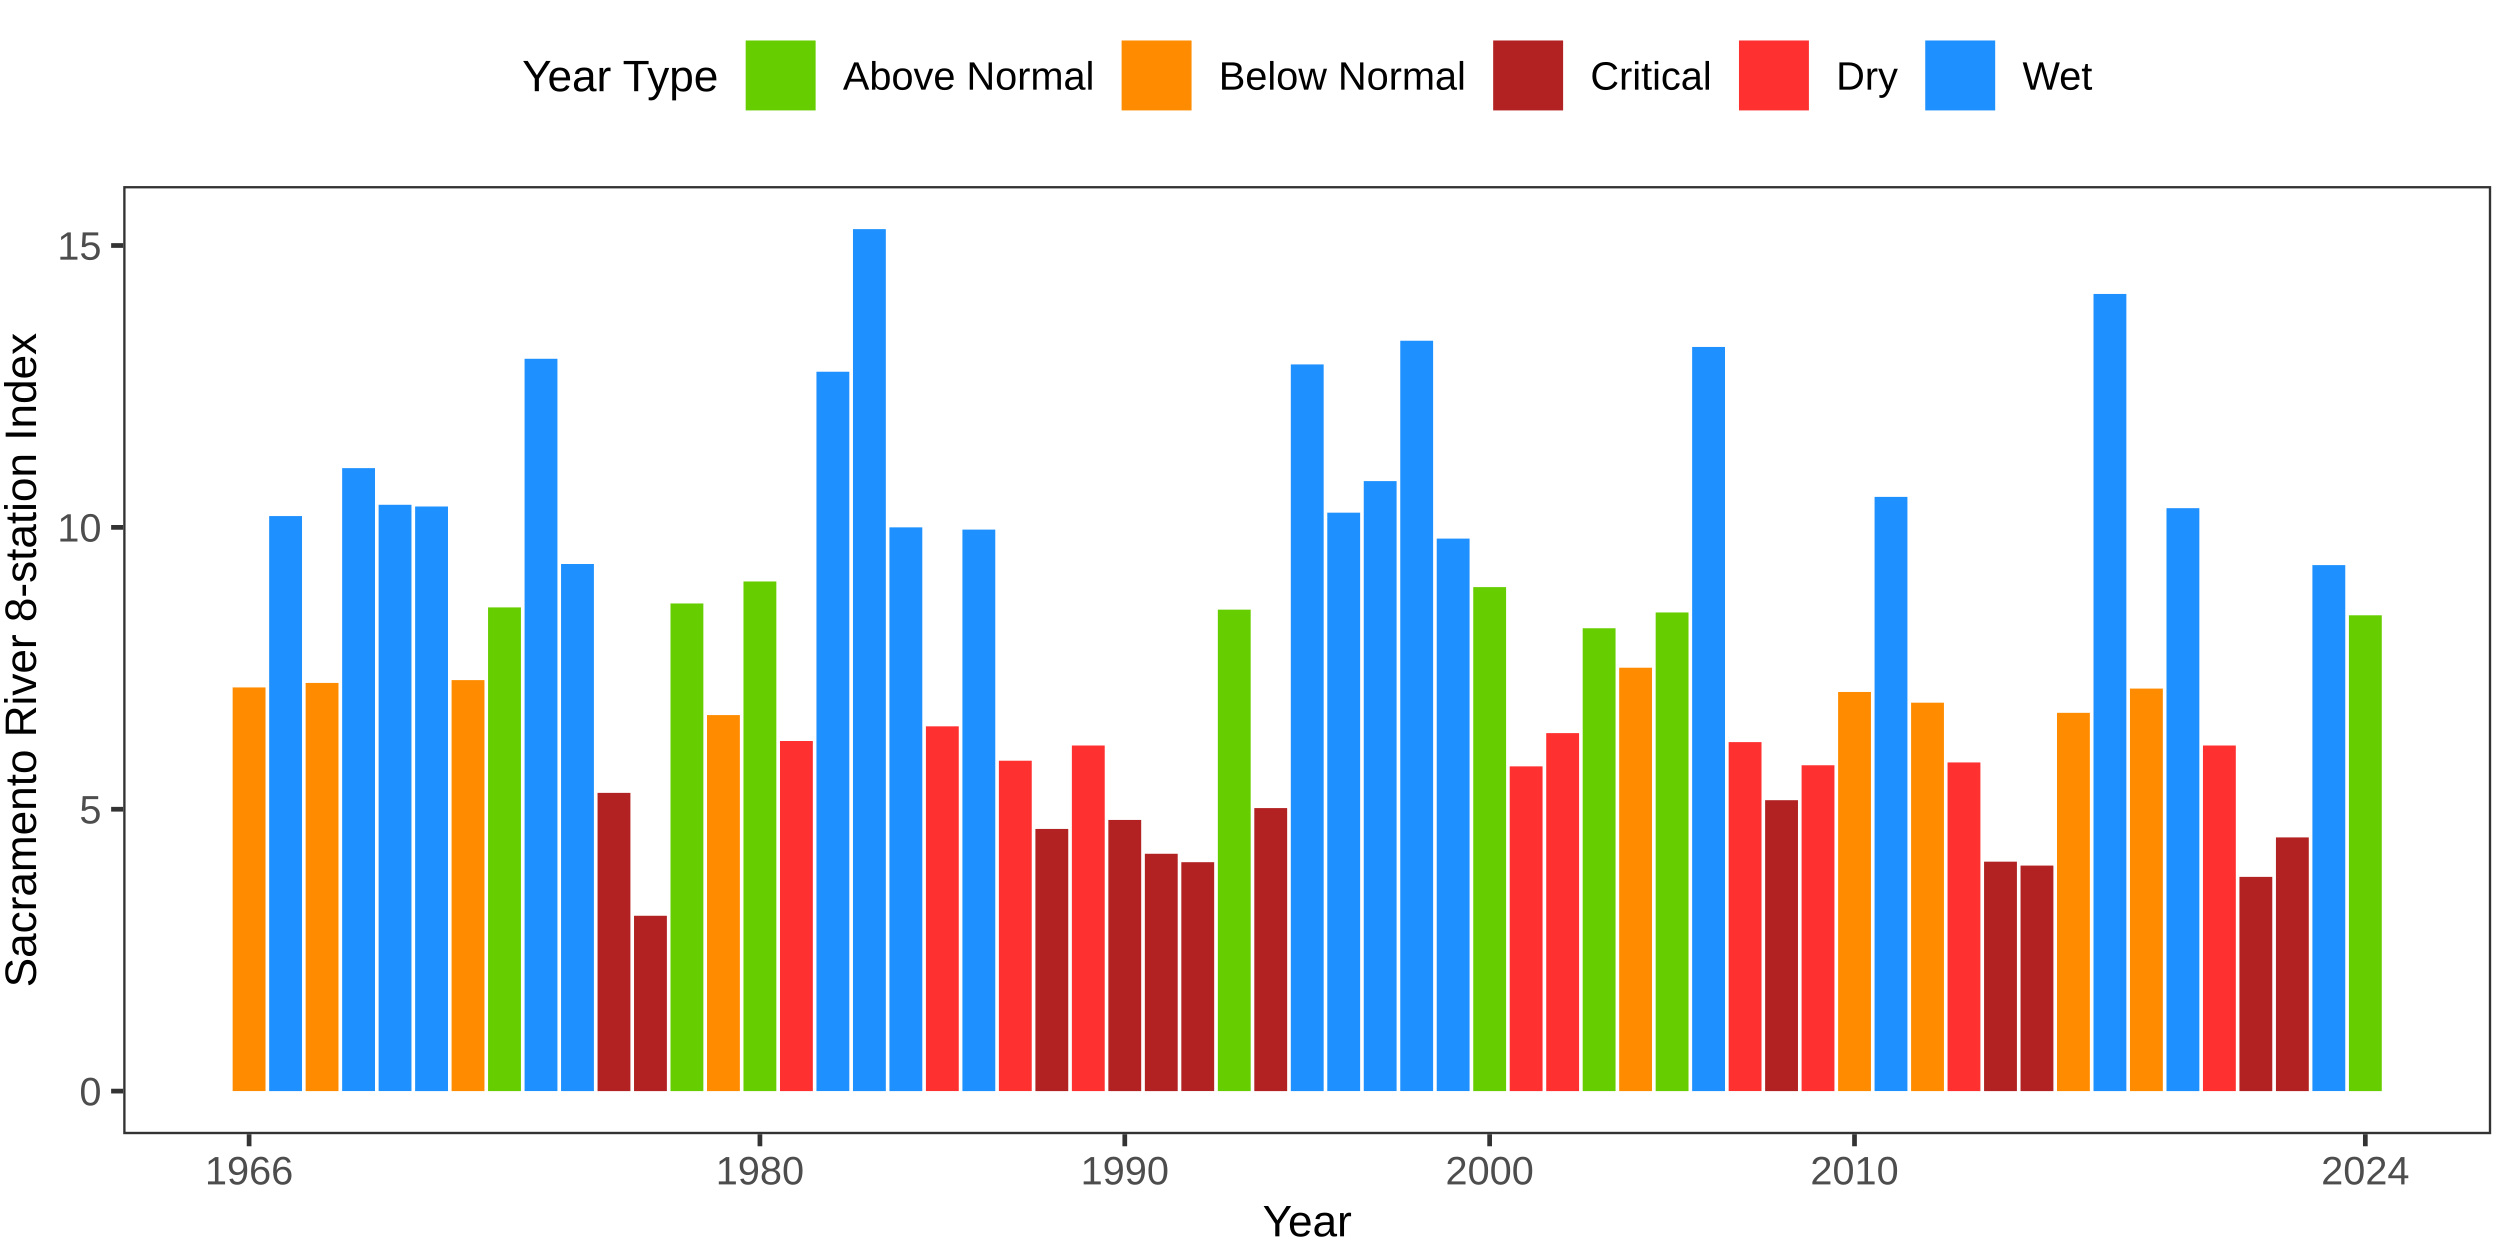
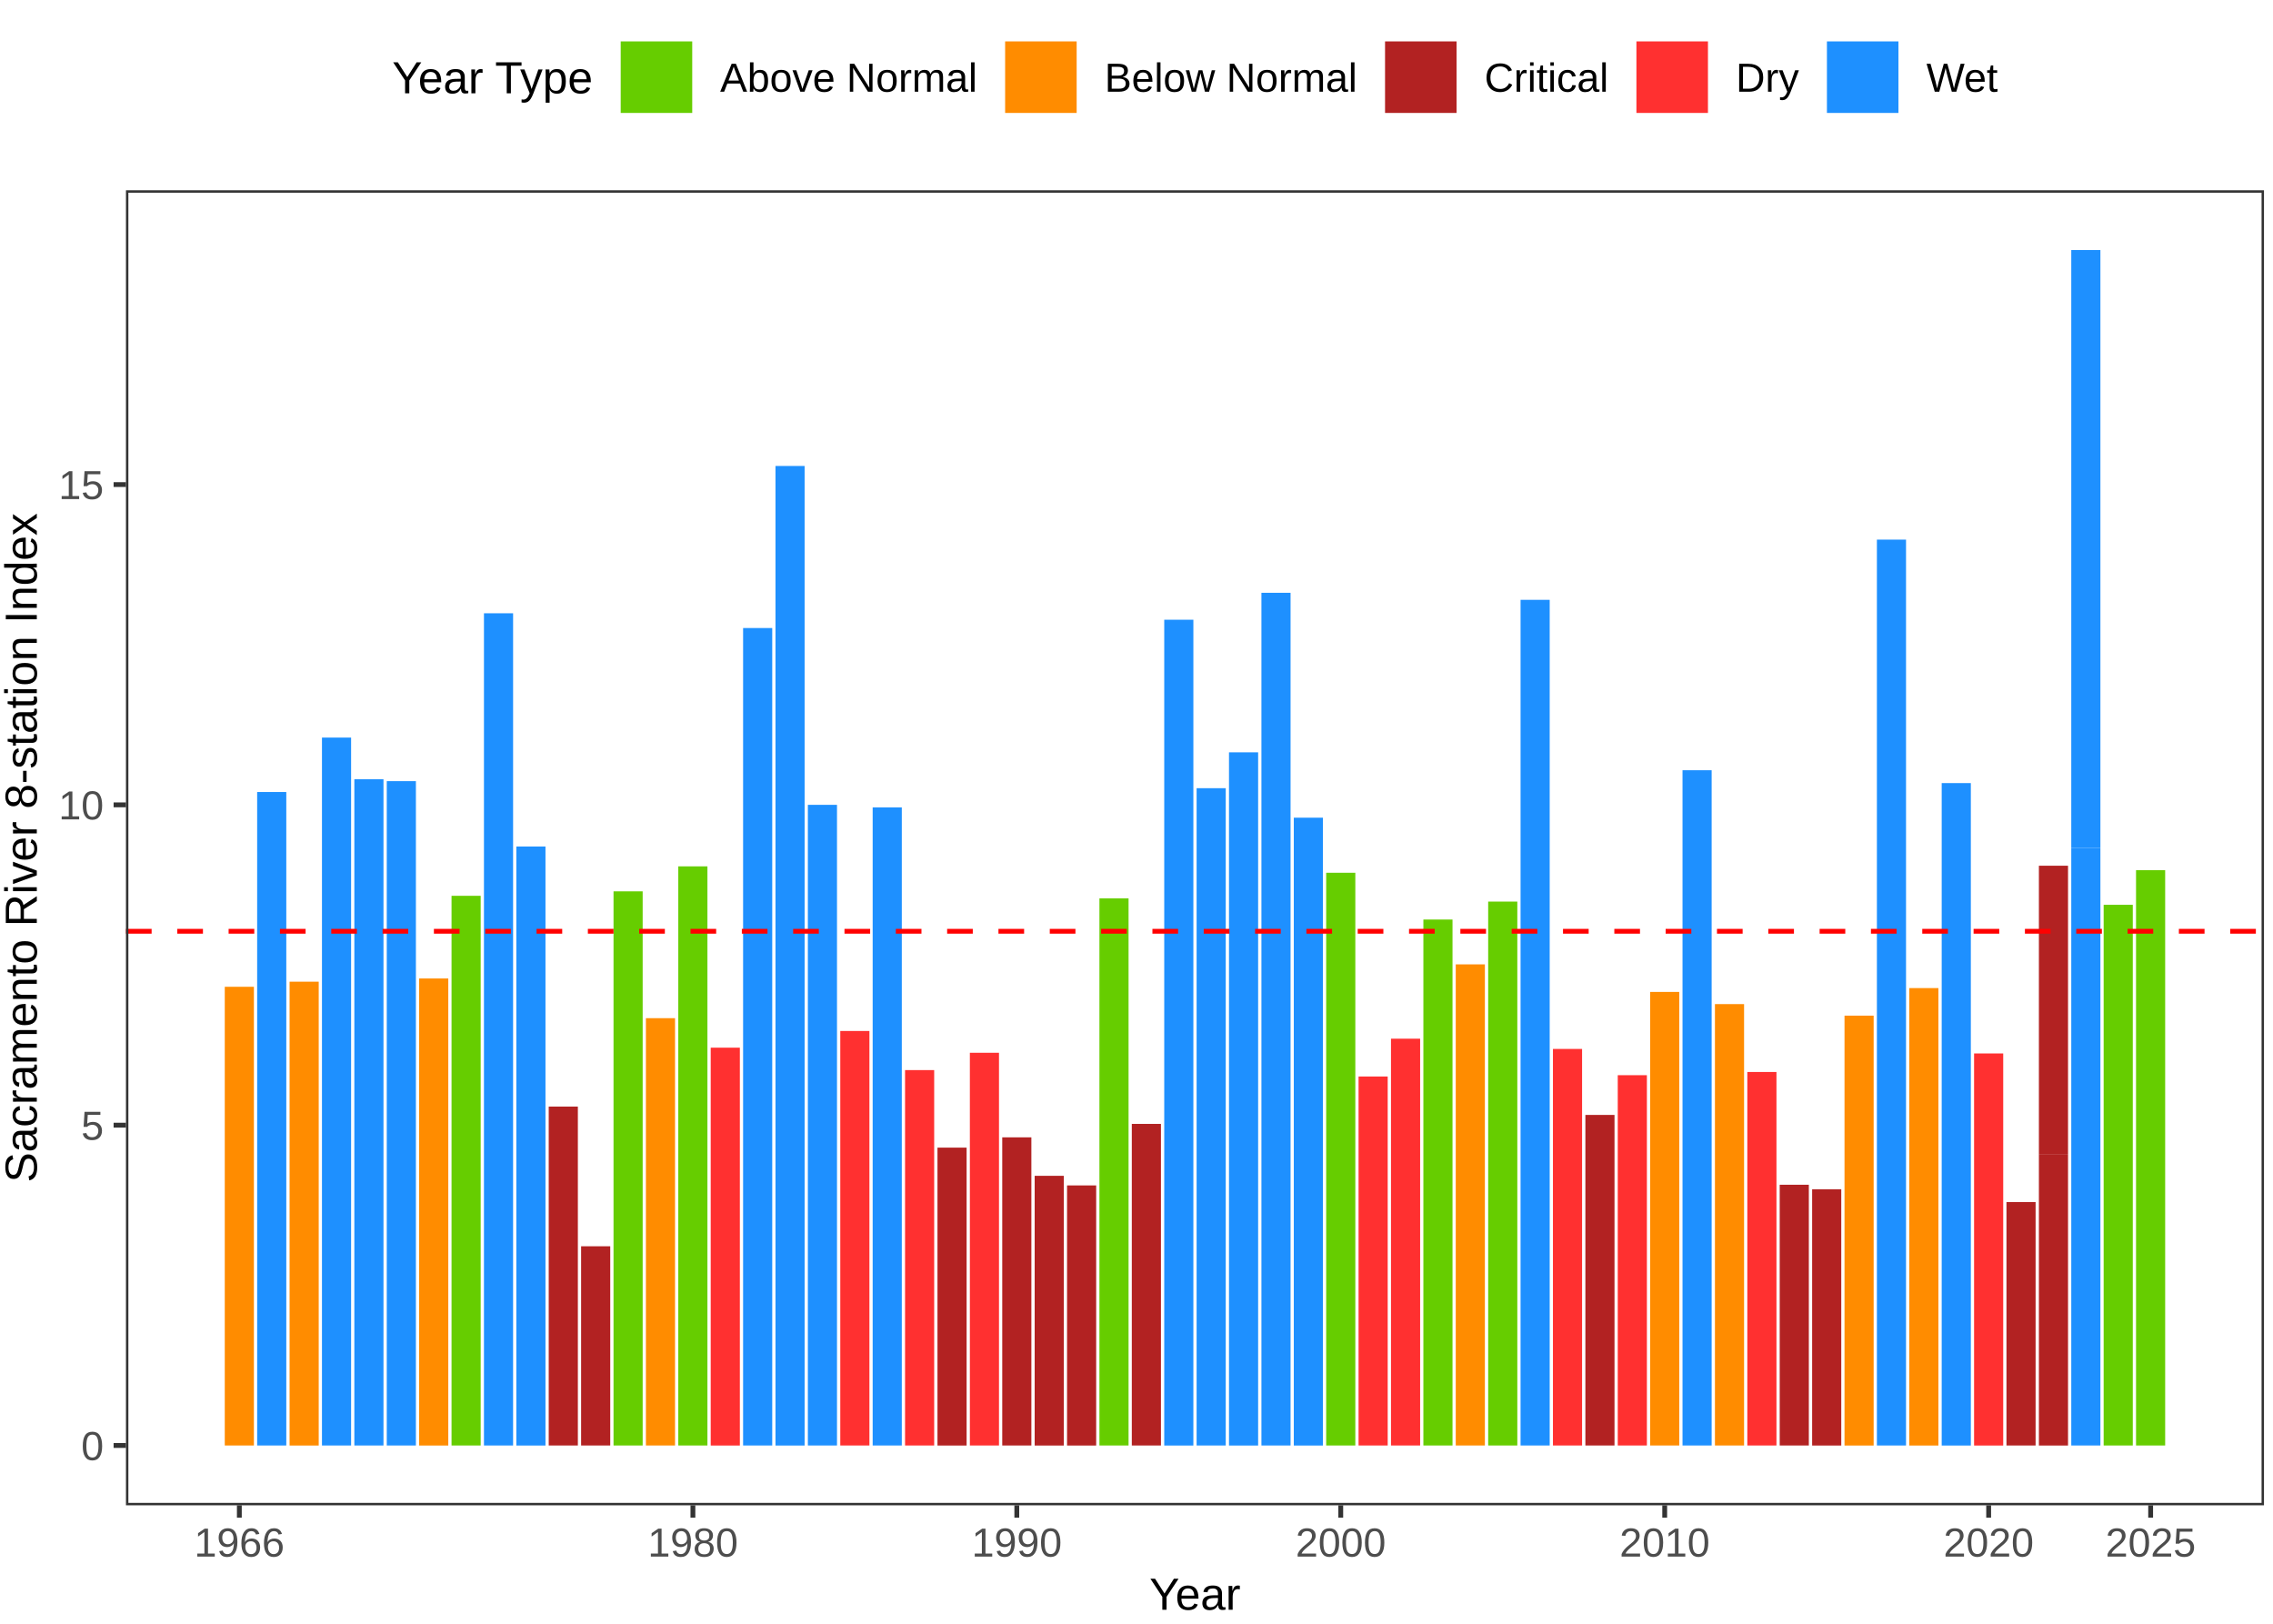
- <svg xmlns="http://www.w3.org/2000/svg" class="svglite" width="566.93pt" height="283.46pt" viewBox="0 0 566.93 283.46">
-   <defs>
-     <style type="text/css">
+ <svg xmlns="http://www.w3.org/2000/svg" width="504.00pt" height="360.00pt" viewBox="0 0 504.00 360.00">
+   <g class="svglite">
+     <defs>
+       <style type="text/css">
    .svglite line, .svglite polyline, .svglite polygon, .svglite path, .svglite rect, .svglite circle {
      fill: none;
      stroke: #000000;
      stroke-linecap: round;
      stroke-linejoin: round;
      stroke-miterlimit: 10.00;
    }
    .svglite text {
      white-space: pre;
    }
+     .svglite g.glyphgroup path {
+       fill: inherit;
+       stroke: none;
+     }
  </style>
-   </defs>
-   <rect width="100%" height="100%" style="stroke: none; fill: #FFFFFF;" />
-   <defs>
-     <clipPath id="cpMC4wMHw1NjYuOTN8MC4wMHwyODMuNDY=">
-       <rect x="0.00" y="0.00" width="566.93" height="283.46" />
-     </clipPath>
-   </defs>
-   <g clip-path="url(#cpMC4wMHw1NjYuOTN8MC4wMHwyODMuNDY=)">
-     <rect x="0.00" y="0.00" width="566.93" height="283.46" style="stroke-width: 1.07; stroke: #FFFFFF; fill: #FFFFFF;" />
-   </g>
-   <defs>
-     <clipPath id="cpMjcuOTR8NTY0Ljk0fDQyLjE5fDI1Ny4yMA==">
-       <rect x="27.94" y="42.19" width="536.99" height="215.01" />
-     </clipPath>
-   </defs>
-   <g clip-path="url(#cpMjcuOTR8NTY0Ljk0fDQyLjE5fDI1Ny4yMA==)">
-     <rect x="27.94" y="42.19" width="536.99" height="215.01" style="stroke-width: 1.07; stroke: none; fill: #FFFFFF;" />
-     <rect x="52.76" y="155.89" width="7.45" height="91.53" style="stroke-width: 1.07; stroke: none; stroke-linecap: butt; stroke-linejoin: miter; fill: #FF8C00;" />
-     <rect x="61.04" y="117.03" width="7.45" height="130.40" style="stroke-width: 1.07; stroke: none; stroke-linecap: butt; stroke-linejoin: miter; fill: #1E90FF;" />
-     <rect x="69.31" y="154.87" width="7.45" height="92.56" style="stroke-width: 1.07; stroke: none; stroke-linecap: butt; stroke-linejoin: miter; fill: #FF8C00;" />
-     <rect x="77.59" y="106.16" width="7.45" height="141.26" style="stroke-width: 1.07; stroke: none; stroke-linecap: butt; stroke-linejoin: miter; fill: #1E90FF;" />
-     <rect x="85.86" y="114.47" width="7.45" height="132.95" style="stroke-width: 1.07; stroke: none; stroke-linecap: butt; stroke-linejoin: miter; fill: #1E90FF;" />
-     <rect x="94.14" y="114.86" width="7.45" height="132.57" style="stroke-width: 1.07; stroke: none; stroke-linecap: butt; stroke-linejoin: miter; fill: #1E90FF;" />
-     <rect x="102.41" y="154.23" width="7.45" height="93.20" style="stroke-width: 1.07; stroke: none; stroke-linecap: butt; stroke-linejoin: miter; fill: #FF8C00;" />
-     <rect x="110.68" y="137.74" width="7.45" height="109.69" style="stroke-width: 1.07; stroke: none; stroke-linecap: butt; stroke-linejoin: miter; fill: #66CD00;" />
-     <rect x="118.96" y="81.36" width="7.45" height="166.06" style="stroke-width: 1.07; stroke: none; stroke-linecap: butt; stroke-linejoin: miter; fill: #1E90FF;" />
-     <rect x="127.23" y="127.90" width="7.45" height="119.53" style="stroke-width: 1.07; stroke: none; stroke-linecap: butt; stroke-linejoin: miter; fill: #1E90FF;" />
-     <rect x="135.51" y="179.80" width="7.45" height="67.63" style="stroke-width: 1.07; stroke: none; stroke-linecap: butt; stroke-linejoin: miter; fill: #B22222;" />
-     <rect x="143.78" y="207.67" width="7.45" height="39.76" style="stroke-width: 1.07; stroke: none; stroke-linecap: butt; stroke-linejoin: miter; fill: #B22222;" />
-     <rect x="152.05" y="136.85" width="7.45" height="110.58" style="stroke-width: 1.07; stroke: none; stroke-linecap: butt; stroke-linejoin: miter; fill: #66CD00;" />
-     <rect x="160.33" y="162.16" width="7.45" height="85.27" style="stroke-width: 1.07; stroke: none; stroke-linecap: butt; stroke-linejoin: miter; fill: #FF8C00;" />
-     <rect x="168.60" y="131.86" width="7.45" height="115.57" style="stroke-width: 1.07; stroke: none; stroke-linecap: butt; stroke-linejoin: miter; fill: #66CD00;" />
-     <rect x="176.88" y="168.04" width="7.45" height="79.39" style="stroke-width: 1.07; stroke: none; stroke-linecap: butt; stroke-linejoin: miter; fill: #FF3030;" />
-     <rect x="185.15" y="84.30" width="7.45" height="163.12" style="stroke-width: 1.07; stroke: none; stroke-linecap: butt; stroke-linejoin: miter; fill: #1E90FF;" />
-     <rect x="193.43" y="51.96" width="7.45" height="195.47" style="stroke-width: 1.07; stroke: none; stroke-linecap: butt; stroke-linejoin: miter; fill: #1E90FF;" />
-     <rect x="201.70" y="119.59" width="7.45" height="127.84" style="stroke-width: 1.07; stroke: none; stroke-linecap: butt; stroke-linejoin: miter; fill: #1E90FF;" />
-     <rect x="209.97" y="164.71" width="7.45" height="82.71" style="stroke-width: 1.07; stroke: none; stroke-linecap: butt; stroke-linejoin: miter; fill: #FF3030;" />
-     <rect x="218.25" y="120.10" width="7.45" height="127.33" style="stroke-width: 1.07; stroke: none; stroke-linecap: butt; stroke-linejoin: miter; fill: #1E90FF;" />
-     <rect x="226.52" y="172.51" width="7.45" height="74.91" style="stroke-width: 1.07; stroke: none; stroke-linecap: butt; stroke-linejoin: miter; fill: #FF3030;" />
-     <rect x="234.80" y="187.98" width="7.45" height="59.45" style="stroke-width: 1.07; stroke: none; stroke-linecap: butt; stroke-linejoin: miter; fill: #B22222;" />
-     <rect x="243.07" y="169.06" width="7.45" height="78.37" style="stroke-width: 1.07; stroke: none; stroke-linecap: butt; stroke-linejoin: miter; fill: #FF3030;" />
-     <rect x="251.34" y="185.94" width="7.45" height="61.49" style="stroke-width: 1.07; stroke: none; stroke-linecap: butt; stroke-linejoin: miter; fill: #B22222;" />
-     <rect x="259.62" y="193.61" width="7.45" height="53.82" style="stroke-width: 1.07; stroke: none; stroke-linecap: butt; stroke-linejoin: miter; fill: #B22222;" />
-     <rect x="267.89" y="195.52" width="7.45" height="51.90" style="stroke-width: 1.07; stroke: none; stroke-linecap: butt; stroke-linejoin: miter; fill: #B22222;" />
-     <rect x="276.17" y="138.25" width="7.45" height="109.18" style="stroke-width: 1.07; stroke: none; stroke-linecap: butt; stroke-linejoin: miter; fill: #66CD00;" />
-     <rect x="284.44" y="183.25" width="7.45" height="64.18" style="stroke-width: 1.07; stroke: none; stroke-linecap: butt; stroke-linejoin: miter; fill: #B22222;" />
-     <rect x="292.72" y="82.64" width="7.45" height="164.79" style="stroke-width: 1.07; stroke: none; stroke-linecap: butt; stroke-linejoin: miter; fill: #1E90FF;" />
-     <rect x="300.99" y="116.26" width="7.45" height="131.16" style="stroke-width: 1.07; stroke: none; stroke-linecap: butt; stroke-linejoin: miter; fill: #1E90FF;" />
-     <rect x="309.26" y="109.10" width="7.45" height="138.32" style="stroke-width: 1.07; stroke: none; stroke-linecap: butt; stroke-linejoin: miter; fill: #1E90FF;" />
-     <rect x="317.54" y="77.27" width="7.45" height="170.15" style="stroke-width: 1.07; stroke: none; stroke-linecap: butt; stroke-linejoin: miter; fill: #1E90FF;" />
-     <rect x="325.81" y="122.14" width="7.45" height="125.28" style="stroke-width: 1.07; stroke: none; stroke-linecap: butt; stroke-linejoin: miter; fill: #1E90FF;" />
-     <rect x="334.09" y="133.14" width="7.45" height="114.29" style="stroke-width: 1.07; stroke: none; stroke-linecap: butt; stroke-linejoin: miter; fill: #66CD00;" />
-     <rect x="342.36" y="173.79" width="7.45" height="73.64" style="stroke-width: 1.07; stroke: none; stroke-linecap: butt; stroke-linejoin: miter; fill: #FF3030;" />
-     <rect x="350.64" y="166.25" width="7.45" height="81.18" style="stroke-width: 1.07; stroke: none; stroke-linecap: butt; stroke-linejoin: miter; fill: #FF3030;" />
-     <rect x="358.91" y="142.47" width="7.45" height="104.96" style="stroke-width: 1.07; stroke: none; stroke-linecap: butt; stroke-linejoin: miter; fill: #66CD00;" />
-     <rect x="367.18" y="151.42" width="7.45" height="96.01" style="stroke-width: 1.07; stroke: none; stroke-linecap: butt; stroke-linejoin: miter; fill: #FF8C00;" />
-     <rect x="375.46" y="138.89" width="7.45" height="108.54" style="stroke-width: 1.07; stroke: none; stroke-linecap: butt; stroke-linejoin: miter; fill: #66CD00;" />
-     <rect x="383.73" y="78.68" width="7.45" height="168.75" style="stroke-width: 1.07; stroke: none; stroke-linecap: butt; stroke-linejoin: miter; fill: #1E90FF;" />
-     <rect x="392.01" y="168.29" width="7.45" height="79.13" style="stroke-width: 1.07; stroke: none; stroke-linecap: butt; stroke-linejoin: miter; fill: #FF3030;" />
-     <rect x="400.28" y="181.46" width="7.45" height="65.97" style="stroke-width: 1.07; stroke: none; stroke-linecap: butt; stroke-linejoin: miter; fill: #B22222;" />
-     <rect x="408.55" y="173.54" width="7.45" height="73.89" style="stroke-width: 1.07; stroke: none; stroke-linecap: butt; stroke-linejoin: miter; fill: #FF3030;" />
-     <rect x="416.83" y="156.92" width="7.45" height="90.51" style="stroke-width: 1.07; stroke: none; stroke-linecap: butt; stroke-linejoin: miter; fill: #FF8C00;" />
-     <rect x="425.10" y="112.68" width="7.45" height="134.74" style="stroke-width: 1.07; stroke: none; stroke-linecap: butt; stroke-linejoin: miter; fill: #1E90FF;" />
-     <rect x="433.38" y="159.35" width="7.45" height="88.08" style="stroke-width: 1.07; stroke: none; stroke-linecap: butt; stroke-linejoin: miter; fill: #FF8C00;" />
-     <rect x="441.65" y="172.90" width="7.45" height="74.53" style="stroke-width: 1.07; stroke: none; stroke-linecap: butt; stroke-linejoin: miter; fill: #FF3030;" />
-     <rect x="449.93" y="195.40" width="7.45" height="52.03" style="stroke-width: 1.07; stroke: none; stroke-linecap: butt; stroke-linejoin: miter; fill: #B22222;" />
-     <rect x="458.20" y="196.29" width="7.45" height="51.14" style="stroke-width: 1.07; stroke: none; stroke-linecap: butt; stroke-linejoin: miter; fill: #B22222;" />
-     <rect x="466.47" y="161.65" width="7.45" height="85.78" style="stroke-width: 1.07; stroke: none; stroke-linecap: butt; stroke-linejoin: miter; fill: #FF8C00;" />
-     <rect x="474.75" y="66.66" width="7.45" height="180.77" style="stroke-width: 1.07; stroke: none; stroke-linecap: butt; stroke-linejoin: miter; fill: #1E90FF;" />
-     <rect x="483.02" y="156.15" width="7.45" height="91.28" style="stroke-width: 1.07; stroke: none; stroke-linecap: butt; stroke-linejoin: miter; fill: #FF8C00;" />
-     <rect x="491.30" y="115.24" width="7.45" height="132.19" style="stroke-width: 1.07; stroke: none; stroke-linecap: butt; stroke-linejoin: miter; fill: #1E90FF;" />
-     <rect x="499.57" y="169.06" width="7.45" height="78.37" style="stroke-width: 1.07; stroke: none; stroke-linecap: butt; stroke-linejoin: miter; fill: #FF3030;" />
-     <rect x="507.84" y="198.85" width="7.45" height="48.58" style="stroke-width: 1.07; stroke: none; stroke-linecap: butt; stroke-linejoin: miter; fill: #B22222;" />
-     <rect x="516.12" y="189.90" width="7.45" height="57.53" style="stroke-width: 1.07; stroke: none; stroke-linecap: butt; stroke-linejoin: miter; fill: #B22222;" />
-     <rect x="524.39" y="128.15" width="7.45" height="119.27" style="stroke-width: 1.07; stroke: none; stroke-linecap: butt; stroke-linejoin: miter; fill: #1E90FF;" />
-     <rect x="532.67" y="139.53" width="7.45" height="107.90" style="stroke-width: 1.07; stroke: none; stroke-linecap: butt; stroke-linejoin: miter; fill: #66CD00;" />
-     <rect x="27.94" y="42.19" width="536.99" height="215.01" style="stroke-width: 1.07; stroke: #333333;" />
-   </g>
-   <g clip-path="url(#cpMC4wMHw1NjYuOTN8MC4wMHwyODMuNDY=)">
-     <text x="23.01" y="250.65" text-anchor="end" style="font-size: 9.00px;fill: #4D4D4D; font-family: &quot;Arial&quot;;" textLength="5.00px" lengthAdjust="spacingAndGlyphs">0</text>
-     <text x="23.01" y="186.73" text-anchor="end" style="font-size: 9.00px;fill: #4D4D4D; font-family: &quot;Arial&quot;;" textLength="5.00px" lengthAdjust="spacingAndGlyphs">5</text>
-     <text x="23.01" y="122.81" text-anchor="end" style="font-size: 9.00px;fill: #4D4D4D; font-family: &quot;Arial&quot;;" textLength="10.01px" lengthAdjust="spacingAndGlyphs">10</text>
-     <text x="23.01" y="58.89" text-anchor="end" style="font-size: 9.00px;fill: #4D4D4D; font-family: &quot;Arial&quot;;" textLength="10.01px" lengthAdjust="spacingAndGlyphs">15</text>
-     <polyline points="25.20,247.43 27.94,247.43 " style="stroke-width: 1.07; stroke: #333333; stroke-linecap: butt;" />
-     <polyline points="25.20,183.51 27.94,183.51 " style="stroke-width: 1.07; stroke: #333333; stroke-linecap: butt;" />
-     <polyline points="25.20,119.59 27.94,119.59 " style="stroke-width: 1.07; stroke: #333333; stroke-linecap: butt;" />
-     <polyline points="25.20,55.67 27.94,55.67 " style="stroke-width: 1.07; stroke: #333333; stroke-linecap: butt;" />
-     <polyline points="56.49,259.94 56.49,257.20 " style="stroke-width: 1.07; stroke: #333333; stroke-linecap: butt;" />
-     <polyline points="172.33,259.94 172.33,257.20 " style="stroke-width: 1.07; stroke: #333333; stroke-linecap: butt;" />
-     <polyline points="255.07,259.94 255.07,257.20 " style="stroke-width: 1.07; stroke: #333333; stroke-linecap: butt;" />
-     <polyline points="337.81,259.94 337.81,257.20 " style="stroke-width: 1.07; stroke: #333333; stroke-linecap: butt;" />
-     <polyline points="420.55,259.94 420.55,257.20 " style="stroke-width: 1.07; stroke: #333333; stroke-linecap: butt;" />
-     <polyline points="536.39,259.94 536.39,257.20 " style="stroke-width: 1.07; stroke: #333333; stroke-linecap: butt;" />
-     <text x="56.49" y="268.58" text-anchor="middle" style="font-size: 9.00px;fill: #4D4D4D; font-family: &quot;Arial&quot;;" textLength="20.02px" lengthAdjust="spacingAndGlyphs">1966</text>
-     <text x="172.33" y="268.58" text-anchor="middle" style="font-size: 9.00px;fill: #4D4D4D; font-family: &quot;Arial&quot;;" textLength="20.02px" lengthAdjust="spacingAndGlyphs">1980</text>
-     <text x="255.07" y="268.58" text-anchor="middle" style="font-size: 9.00px;fill: #4D4D4D; font-family: &quot;Arial&quot;;" textLength="20.02px" lengthAdjust="spacingAndGlyphs">1990</text>
-     <text x="337.81" y="268.58" text-anchor="middle" style="font-size: 9.00px;fill: #4D4D4D; font-family: &quot;Arial&quot;;" textLength="20.02px" lengthAdjust="spacingAndGlyphs">2000</text>
-     <text x="420.55" y="268.58" text-anchor="middle" style="font-size: 9.00px;fill: #4D4D4D; font-family: &quot;Arial&quot;;" textLength="20.02px" lengthAdjust="spacingAndGlyphs">2010</text>
-     <text x="536.39" y="268.58" text-anchor="middle" style="font-size: 9.00px;fill: #4D4D4D; font-family: &quot;Arial&quot;;" textLength="20.02px" lengthAdjust="spacingAndGlyphs">2024</text>
-     <text x="296.44" y="280.37" text-anchor="middle" style="font-size: 10.00px; font-family: &quot;Arial&quot;;" textLength="20.22px" lengthAdjust="spacingAndGlyphs">Year</text>
-     <text transform="translate(8.16,149.69) rotate(-90)" text-anchor="middle" style="font-size: 10.00px; font-family: &quot;Arial&quot;;" textLength="148.49px" lengthAdjust="spacingAndGlyphs">Sacramento River 8-station Index</text>
-     <rect x="112.93" y="2.99" width="367.02" height="28.24" style="stroke-width: 1.07; stroke: none; fill: #FFFFFF;" />
-     <text x="118.41" y="20.69" style="font-size: 10.00px; font-family: &quot;Arial&quot;;" textLength="44.50px" lengthAdjust="spacingAndGlyphs">Year Type</text>
-     <rect x="168.39" y="8.47" width="17.28" height="17.28" style="stroke-width: 1.07; stroke: none; fill: #FFFFFF;" />
-     <rect x="169.10" y="9.18" width="15.86" height="15.86" style="stroke-width: 1.07; stroke: none; stroke-linecap: butt; stroke-linejoin: miter; fill: #66CD00;" />
-     <rect x="253.65" y="8.47" width="17.28" height="17.28" style="stroke-width: 1.07; stroke: none; fill: #FFFFFF;" />
-     <rect x="254.35" y="9.18" width="15.86" height="15.86" style="stroke-width: 1.07; stroke: none; stroke-linecap: butt; stroke-linejoin: miter; fill: #FF8C00;" />
-     <rect x="337.90" y="8.47" width="17.28" height="17.28" style="stroke-width: 1.07; stroke: none; fill: #FFFFFF;" />
-     <rect x="338.61" y="9.18" width="15.86" height="15.86" style="stroke-width: 1.07; stroke: none; stroke-linecap: butt; stroke-linejoin: miter; fill: #B22222;" />
-     <rect x="393.64" y="8.47" width="17.28" height="17.28" style="stroke-width: 1.07; stroke: none; fill: #FFFFFF;" />
-     <rect x="394.35" y="9.18" width="15.86" height="15.86" style="stroke-width: 1.07; stroke: none; stroke-linecap: butt; stroke-linejoin: miter; fill: #FF3030;" />
-     <rect x="435.88" y="8.47" width="17.28" height="17.28" style="stroke-width: 1.07; stroke: none; fill: #FFFFFF;" />
-     <rect x="436.59" y="9.18" width="15.86" height="15.86" style="stroke-width: 1.07; stroke: none; stroke-linecap: butt; stroke-linejoin: miter; fill: #1E90FF;" />
-     <text x="191.15" y="20.33" style="font-size: 9.00px; font-family: &quot;Arial&quot;;" textLength="57.02px" lengthAdjust="spacingAndGlyphs">Above Normal</text>
-     <text x="276.40" y="20.33" style="font-size: 9.00px; font-family: &quot;Arial&quot;;" textLength="56.02px" lengthAdjust="spacingAndGlyphs">Below Normal</text>
-     <text x="360.66" y="20.33" style="font-size: 9.00px; font-family: &quot;Arial&quot;;" textLength="27.50px" lengthAdjust="spacingAndGlyphs">Critical</text>
-     <text x="416.40" y="20.33" style="font-size: 9.00px; font-family: &quot;Arial&quot;;" textLength="14.00px" lengthAdjust="spacingAndGlyphs">Dry</text>
-     <text x="458.64" y="20.33" style="font-size: 9.00px; font-family: &quot;Arial&quot;;" textLength="15.83px" lengthAdjust="spacingAndGlyphs">Wet</text>
+     </defs>
+     <rect width="100%" height="100%" style="stroke: none; fill: #FFFFFF;" />
+     <defs>
+       <clipPath id="cpMC4wMHw1MDQuMDB8MC4wMHwzNjAuMDA=">
+         <rect x="0.00" y="0.00" width="504.00" height="360.00" />
+       </clipPath>
+     </defs>
+     <g clip-path="url(#cpMC4wMHw1MDQuMDB8MC4wMHwzNjAuMDA=)">
+       <rect x="0.00" y="0.00" width="504.00" height="360.00" style="stroke-width: 1.07; stroke: #FFFFFF; fill: #FFFFFF;" />
+     </g>
+     <defs>
+       <clipPath id="cpMjcuOTN8NTAyLjAxfDQyLjE5fDMzMy43NA==">
+         <rect x="27.93" y="42.19" width="474.07" height="291.55" />
+       </clipPath>
+     </defs>
+     <g clip-path="url(#cpMjcuOTN8NTAyLjAxfDQyLjE5fDMzMy43NA==)">
+       <rect x="27.93" y="42.19" width="474.07" height="291.55" style="stroke-width: 1.07; stroke: none; fill: #FFFFFF;" />
+       <rect x="49.84" y="218.78" width="6.46" height="101.70" style="stroke-width: 1.07; stroke: none; stroke-linecap: butt; stroke-linejoin: miter; fill: #FF8C00;" />
+       <rect x="57.02" y="175.60" width="6.46" height="144.88" style="stroke-width: 1.07; stroke: none; stroke-linecap: butt; stroke-linejoin: miter; fill: #1E90FF;" />
+       <rect x="64.21" y="217.65" width="6.46" height="102.84" style="stroke-width: 1.07; stroke: none; stroke-linecap: butt; stroke-linejoin: miter; fill: #FF8C00;" />
+       <rect x="71.39" y="163.53" width="6.46" height="156.95" style="stroke-width: 1.07; stroke: none; stroke-linecap: butt; stroke-linejoin: miter; fill: #1E90FF;" />
+       <rect x="78.57" y="172.76" width="6.46" height="147.72" style="stroke-width: 1.07; stroke: none; stroke-linecap: butt; stroke-linejoin: miter; fill: #1E90FF;" />
+       <rect x="85.76" y="173.19" width="6.46" height="147.29" style="stroke-width: 1.07; stroke: none; stroke-linecap: butt; stroke-linejoin: miter; fill: #1E90FF;" />
+       <rect x="92.94" y="216.94" width="6.46" height="103.55" style="stroke-width: 1.07; stroke: none; stroke-linecap: butt; stroke-linejoin: miter; fill: #FF8C00;" />
+       <rect x="100.12" y="198.61" width="6.46" height="121.87" style="stroke-width: 1.07; stroke: none; stroke-linecap: butt; stroke-linejoin: miter; fill: #66CD00;" />
+       <rect x="107.31" y="135.97" width="6.46" height="184.51" style="stroke-width: 1.07; stroke: none; stroke-linecap: butt; stroke-linejoin: miter; fill: #1E90FF;" />
+       <rect x="114.49" y="187.68" width="6.46" height="132.81" style="stroke-width: 1.07; stroke: none; stroke-linecap: butt; stroke-linejoin: miter; fill: #1E90FF;" />
+       <rect x="121.67" y="245.34" width="6.46" height="75.14" style="stroke-width: 1.07; stroke: none; stroke-linecap: butt; stroke-linejoin: miter; fill: #B22222;" />
+       <rect x="128.85" y="276.31" width="6.46" height="44.17" style="stroke-width: 1.07; stroke: none; stroke-linecap: butt; stroke-linejoin: miter; fill: #B22222;" />
+       <rect x="136.04" y="197.62" width="6.46" height="122.86" style="stroke-width: 1.07; stroke: none; stroke-linecap: butt; stroke-linejoin: miter; fill: #66CD00;" />
+       <rect x="143.22" y="225.74" width="6.46" height="94.74" style="stroke-width: 1.07; stroke: none; stroke-linecap: butt; stroke-linejoin: miter; fill: #FF8C00;" />
+       <rect x="150.40" y="192.08" width="6.46" height="128.40" style="stroke-width: 1.07; stroke: none; stroke-linecap: butt; stroke-linejoin: miter; fill: #66CD00;" />
+       <rect x="157.59" y="232.28" width="6.46" height="88.21" style="stroke-width: 1.07; stroke: none; stroke-linecap: butt; stroke-linejoin: miter; fill: #FF3030;" />
+       <rect x="164.77" y="139.24" width="6.46" height="181.24" style="stroke-width: 1.07; stroke: none; stroke-linecap: butt; stroke-linejoin: miter; fill: #1E90FF;" />
+       <rect x="171.95" y="103.31" width="6.46" height="217.18" style="stroke-width: 1.07; stroke: none; stroke-linecap: butt; stroke-linejoin: miter; fill: #1E90FF;" />
+       <rect x="179.13" y="178.44" width="6.46" height="142.04" style="stroke-width: 1.07; stroke: none; stroke-linecap: butt; stroke-linejoin: miter; fill: #1E90FF;" />
+       <rect x="186.32" y="228.58" width="6.46" height="91.90" style="stroke-width: 1.07; stroke: none; stroke-linecap: butt; stroke-linejoin: miter; fill: #FF3030;" />
+       <rect x="193.50" y="179.01" width="6.46" height="141.47" style="stroke-width: 1.07; stroke: none; stroke-linecap: butt; stroke-linejoin: miter; fill: #1E90FF;" />
+       <rect x="200.68" y="237.25" width="6.46" height="83.23" style="stroke-width: 1.07; stroke: none; stroke-linecap: butt; stroke-linejoin: miter; fill: #FF3030;" />
+       <rect x="207.87" y="254.44" width="6.46" height="66.05" style="stroke-width: 1.07; stroke: none; stroke-linecap: butt; stroke-linejoin: miter; fill: #B22222;" />
+       <rect x="215.05" y="233.41" width="6.46" height="87.07" style="stroke-width: 1.07; stroke: none; stroke-linecap: butt; stroke-linejoin: miter; fill: #FF3030;" />
+       <rect x="222.23" y="252.16" width="6.46" height="68.32" style="stroke-width: 1.07; stroke: none; stroke-linecap: butt; stroke-linejoin: miter; fill: #B22222;" />
+       <rect x="229.42" y="260.69" width="6.46" height="59.80" style="stroke-width: 1.07; stroke: none; stroke-linecap: butt; stroke-linejoin: miter; fill: #B22222;" />
+       <rect x="236.60" y="262.82" width="6.46" height="57.67" style="stroke-width: 1.07; stroke: none; stroke-linecap: butt; stroke-linejoin: miter; fill: #B22222;" />
+       <rect x="243.78" y="199.18" width="6.46" height="121.30" style="stroke-width: 1.07; stroke: none; stroke-linecap: butt; stroke-linejoin: miter; fill: #66CD00;" />
+       <rect x="250.96" y="249.18" width="6.46" height="71.30" style="stroke-width: 1.07; stroke: none; stroke-linecap: butt; stroke-linejoin: miter; fill: #B22222;" />
+       <rect x="258.15" y="137.40" width="6.46" height="183.09" style="stroke-width: 1.07; stroke: none; stroke-linecap: butt; stroke-linejoin: miter; fill: #1E90FF;" />
+       <rect x="265.33" y="174.75" width="6.46" height="145.73" style="stroke-width: 1.07; stroke: none; stroke-linecap: butt; stroke-linejoin: miter; fill: #1E90FF;" />
+       <rect x="272.51" y="166.80" width="6.46" height="153.69" style="stroke-width: 1.07; stroke: none; stroke-linecap: butt; stroke-linejoin: miter; fill: #1E90FF;" />
+       <rect x="279.70" y="131.43" width="6.46" height="189.05" style="stroke-width: 1.07; stroke: none; stroke-linecap: butt; stroke-linejoin: miter; fill: #1E90FF;" />
+       <rect x="286.88" y="181.29" width="6.46" height="139.20" style="stroke-width: 1.07; stroke: none; stroke-linecap: butt; stroke-linejoin: miter; fill: #1E90FF;" />
+       <rect x="294.06" y="193.50" width="6.46" height="126.98" style="stroke-width: 1.07; stroke: none; stroke-linecap: butt; stroke-linejoin: miter; fill: #66CD00;" />
+       <rect x="301.24" y="238.67" width="6.46" height="81.81" style="stroke-width: 1.07; stroke: none; stroke-linecap: butt; stroke-linejoin: miter; fill: #FF3030;" />
+       <rect x="308.43" y="230.29" width="6.46" height="90.19" style="stroke-width: 1.07; stroke: none; stroke-linecap: butt; stroke-linejoin: miter; fill: #FF3030;" />
+       <rect x="315.61" y="203.87" width="6.46" height="116.61" style="stroke-width: 1.07; stroke: none; stroke-linecap: butt; stroke-linejoin: miter; fill: #66CD00;" />
+       <rect x="322.79" y="213.81" width="6.46" height="106.67" style="stroke-width: 1.07; stroke: none; stroke-linecap: butt; stroke-linejoin: miter; fill: #FF8C00;" />
+       <rect x="329.98" y="199.89" width="6.46" height="120.59" style="stroke-width: 1.07; stroke: none; stroke-linecap: butt; stroke-linejoin: miter; fill: #66CD00;" />
+       <rect x="337.16" y="132.99" width="6.46" height="187.49" style="stroke-width: 1.07; stroke: none; stroke-linecap: butt; stroke-linejoin: miter; fill: #1E90FF;" />
+       <rect x="344.34" y="232.56" width="6.46" height="87.92" style="stroke-width: 1.07; stroke: none; stroke-linecap: butt; stroke-linejoin: miter; fill: #FF3030;" />
+       <rect x="351.53" y="247.19" width="6.46" height="73.29" style="stroke-width: 1.07; stroke: none; stroke-linecap: butt; stroke-linejoin: miter; fill: #B22222;" />
+       <rect x="358.71" y="238.38" width="6.46" height="82.10" style="stroke-width: 1.07; stroke: none; stroke-linecap: butt; stroke-linejoin: miter; fill: #FF3030;" />
+       <rect x="365.89" y="219.92" width="6.46" height="100.56" style="stroke-width: 1.07; stroke: none; stroke-linecap: butt; stroke-linejoin: miter; fill: #FF8C00;" />
+       <rect x="373.07" y="170.77" width="6.46" height="149.71" style="stroke-width: 1.07; stroke: none; stroke-linecap: butt; stroke-linejoin: miter; fill: #1E90FF;" />
+       <rect x="380.26" y="222.62" width="6.46" height="97.86" style="stroke-width: 1.07; stroke: none; stroke-linecap: butt; stroke-linejoin: miter; fill: #FF8C00;" />
+       <rect x="387.44" y="237.67" width="6.46" height="82.81" style="stroke-width: 1.07; stroke: none; stroke-linecap: butt; stroke-linejoin: miter; fill: #FF3030;" />
+       <rect x="394.62" y="262.67" width="6.46" height="57.81" style="stroke-width: 1.07; stroke: none; stroke-linecap: butt; stroke-linejoin: miter; fill: #B22222;" />
+       <rect x="401.81" y="263.67" width="6.46" height="56.82" style="stroke-width: 1.07; stroke: none; stroke-linecap: butt; stroke-linejoin: miter; fill: #B22222;" />
+       <rect x="408.99" y="225.18" width="6.46" height="95.31" style="stroke-width: 1.07; stroke: none; stroke-linecap: butt; stroke-linejoin: miter; fill: #FF8C00;" />
+       <rect x="416.17" y="119.64" width="6.46" height="200.84" style="stroke-width: 1.07; stroke: none; stroke-linecap: butt; stroke-linejoin: miter; fill: #1E90FF;" />
+       <rect x="423.35" y="219.07" width="6.46" height="101.42" style="stroke-width: 1.07; stroke: none; stroke-linecap: butt; stroke-linejoin: miter; fill: #FF8C00;" />
+       <rect x="430.54" y="173.62" width="6.46" height="146.87" style="stroke-width: 1.07; stroke: none; stroke-linecap: butt; stroke-linejoin: miter; fill: #1E90FF;" />
+       <rect x="437.72" y="233.56" width="6.46" height="86.93" style="stroke-width: 1.07; stroke: none; stroke-linecap: butt; stroke-linejoin: miter; fill: #FF3030;" />
+       <rect x="444.90" y="266.51" width="6.46" height="53.97" style="stroke-width: 1.07; stroke: none; stroke-linecap: butt; stroke-linejoin: miter; fill: #B22222;" />
+       <rect x="452.09" y="255.86" width="6.46" height="64.63" style="stroke-width: 1.07; stroke: none; stroke-linecap: butt; stroke-linejoin: miter; fill: #B22222;" />
+       <rect x="459.27" y="187.96" width="6.46" height="132.52" style="stroke-width: 1.07; stroke: none; stroke-linecap: butt; stroke-linejoin: miter; fill: #1E90FF;" />
+       <rect x="452.09" y="191.94" width="6.46" height="63.92" style="stroke-width: 1.07; stroke: none; stroke-linecap: butt; stroke-linejoin: miter; fill: #B22222;" />
+       <rect x="459.27" y="55.44" width="6.46" height="132.52" style="stroke-width: 1.07; stroke: none; stroke-linecap: butt; stroke-linejoin: miter; fill: #1E90FF;" />
+       <rect x="466.45" y="200.60" width="6.46" height="119.88" style="stroke-width: 1.07; stroke: none; stroke-linecap: butt; stroke-linejoin: miter; fill: #66CD00;" />
+       <rect x="473.63" y="192.93" width="6.46" height="127.55" style="stroke-width: 1.07; stroke: none; stroke-linecap: butt; stroke-linejoin: miter; fill: #66CD00;" />
+       <line x1="27.93" y1="206.47" x2="502.01" y2="206.47" style="stroke-width: 1.07; stroke: #FF0000; stroke-dasharray: 5.69,5.69; stroke-linecap: butt;" />
+       <rect x="27.93" y="42.19" width="474.07" height="291.55" style="stroke-width: 1.07; stroke: #333333;" />
+     </g>
+     <g clip-path="url(#cpMC4wMHw1MDQuMDB8MC4wMHwzNjAuMDA=)">
+       <text x="23.00" y="323.71" text-anchor="end" style="font-size: 9.00px;fill: #4D4D4D; font-family: &quot;Arial&quot;;" textLength="5.00px" lengthAdjust="spacingAndGlyphs">0</text>
+       <text x="23.00" y="252.69" text-anchor="end" style="font-size: 9.00px;fill: #4D4D4D; font-family: &quot;Arial&quot;;" textLength="5.00px" lengthAdjust="spacingAndGlyphs">5</text>
+       <text x="23.00" y="181.67" text-anchor="end" style="font-size: 9.00px;fill: #4D4D4D; font-family: &quot;Arial&quot;;" textLength="10.00px" lengthAdjust="spacingAndGlyphs">10</text>
+       <text x="23.00" y="110.65" text-anchor="end" style="font-size: 9.00px;fill: #4D4D4D; font-family: &quot;Arial&quot;;" textLength="10.00px" lengthAdjust="spacingAndGlyphs">15</text>
+       <polyline points="25.19,320.48 27.93,320.48 " style="stroke-width: 1.07; stroke: #333333; stroke-linecap: butt;" />
+       <polyline points="25.19,249.46 27.93,249.46 " style="stroke-width: 1.07; stroke: #333333; stroke-linecap: butt;" />
+       <polyline points="25.19,178.44 27.93,178.44 " style="stroke-width: 1.07; stroke: #333333; stroke-linecap: butt;" />
+       <polyline points="25.19,107.43 27.93,107.43 " style="stroke-width: 1.07; stroke: #333333; stroke-linecap: butt;" />
+       <polyline points="53.07,336.48 53.07,333.74 " style="stroke-width: 1.07; stroke: #333333; stroke-linecap: butt;" />
+       <polyline points="153.64,336.48 153.64,333.74 " style="stroke-width: 1.07; stroke: #333333; stroke-linecap: butt;" />
+       <polyline points="225.46,336.48 225.46,333.74 " style="stroke-width: 1.07; stroke: #333333; stroke-linecap: butt;" />
+       <polyline points="297.29,336.48 297.29,333.74 " style="stroke-width: 1.07; stroke: #333333; stroke-linecap: butt;" />
+       <polyline points="369.12,336.48 369.12,333.74 " style="stroke-width: 1.07; stroke: #333333; stroke-linecap: butt;" />
+       <polyline points="440.95,336.48 440.95,333.74 " style="stroke-width: 1.07; stroke: #333333; stroke-linecap: butt;" />
+       <polyline points="476.87,336.48 476.87,333.74 " style="stroke-width: 1.07; stroke: #333333; stroke-linecap: butt;" />
+       <text x="53.07" y="345.11" text-anchor="middle" style="font-size: 9.00px;fill: #4D4D4D; font-family: &quot;Arial&quot;;" textLength="20.00px" lengthAdjust="spacingAndGlyphs">1966</text>
+       <text x="153.64" y="345.11" text-anchor="middle" style="font-size: 9.00px;fill: #4D4D4D; font-family: &quot;Arial&quot;;" textLength="20.00px" lengthAdjust="spacingAndGlyphs">1980</text>
+       <text x="225.46" y="345.11" text-anchor="middle" style="font-size: 9.00px;fill: #4D4D4D; font-family: &quot;Arial&quot;;" textLength="20.00px" lengthAdjust="spacingAndGlyphs">1990</text>
+       <text x="297.29" y="345.11" text-anchor="middle" style="font-size: 9.00px;fill: #4D4D4D; font-family: &quot;Arial&quot;;" textLength="20.00px" lengthAdjust="spacingAndGlyphs">2000</text>
+       <text x="369.12" y="345.11" text-anchor="middle" style="font-size: 9.00px;fill: #4D4D4D; font-family: &quot;Arial&quot;;" textLength="20.00px" lengthAdjust="spacingAndGlyphs">2010</text>
+       <text x="440.95" y="345.11" text-anchor="middle" style="font-size: 9.00px;fill: #4D4D4D; font-family: &quot;Arial&quot;;" textLength="20.00px" lengthAdjust="spacingAndGlyphs">2020</text>
+       <text x="476.87" y="345.11" text-anchor="middle" style="font-size: 9.00px;fill: #4D4D4D; font-family: &quot;Arial&quot;;" textLength="20.00px" lengthAdjust="spacingAndGlyphs">2025</text>
+       <text x="264.97" y="356.90" text-anchor="middle" style="font-size: 10.00px; font-family: &quot;Arial&quot;;" textLength="20.20px" lengthAdjust="spacingAndGlyphs">Year</text>
+       <text transform="translate(8.16,187.96) rotate(-90)" text-anchor="middle" style="font-size: 10.00px; font-family: &quot;Arial&quot;;" textLength="148.42px" lengthAdjust="spacingAndGlyphs">Sacramento River 8-station Index</text>
+       <rect x="81.48" y="2.99" width="366.98" height="28.24" style="stroke-width: 1.07; stroke: none; fill: #FFFFFF;" />
+       <text x="86.96" y="20.69" style="font-size: 10.00px; font-family: &quot;Arial&quot;;" textLength="44.48px" lengthAdjust="spacingAndGlyphs">Year Type</text>
+       <rect x="136.92" y="8.47" width="17.28" height="17.28" style="stroke-width: 1.07; stroke: none; fill: #FFFFFF;" />
+       <rect x="137.63" y="9.18" width="15.86" height="15.86" style="stroke-width: 1.07; stroke: none; stroke-linecap: butt; stroke-linejoin: miter; fill: #66CD00;" />
+       <rect x="222.16" y="8.47" width="17.28" height="17.28" style="stroke-width: 1.07; stroke: none; fill: #FFFFFF;" />
+       <rect x="222.87" y="9.18" width="15.86" height="15.86" style="stroke-width: 1.07; stroke: none; stroke-linecap: butt; stroke-linejoin: miter; fill: #FF8C00;" />
+       <rect x="306.40" y="8.47" width="17.28" height="17.28" style="stroke-width: 1.07; stroke: none; fill: #FFFFFF;" />
+       <rect x="307.11" y="9.18" width="15.86" height="15.86" style="stroke-width: 1.07; stroke: none; stroke-linecap: butt; stroke-linejoin: miter; fill: #B22222;" />
+       <rect x="362.14" y="8.47" width="17.28" height="17.28" style="stroke-width: 1.07; stroke: none; fill: #FFFFFF;" />
+       <rect x="362.85" y="9.18" width="15.86" height="15.86" style="stroke-width: 1.07; stroke: none; stroke-linecap: butt; stroke-linejoin: miter; fill: #FF3030;" />
+       <rect x="404.38" y="8.47" width="17.28" height="17.28" style="stroke-width: 1.07; stroke: none; fill: #FFFFFF;" />
+       <rect x="405.09" y="9.18" width="15.86" height="15.86" style="stroke-width: 1.07; stroke: none; stroke-linecap: butt; stroke-linejoin: miter; fill: #1E90FF;" />
+       <text x="159.68" y="20.33" style="font-size: 9.00px; font-family: &quot;Arial&quot;;" textLength="57.00px" lengthAdjust="spacingAndGlyphs">Above Normal</text>
+       <text x="244.92" y="20.33" style="font-size: 9.00px; font-family: &quot;Arial&quot;;" textLength="56.00px" lengthAdjust="spacingAndGlyphs">Below Normal</text>
+       <text x="329.16" y="20.33" style="font-size: 9.00px; font-family: &quot;Arial&quot;;" textLength="27.50px" lengthAdjust="spacingAndGlyphs">Critical</text>
+       <text x="384.90" y="20.33" style="font-size: 9.00px; font-family: &quot;Arial&quot;;" textLength="14.00px" lengthAdjust="spacingAndGlyphs">Dry</text>
+       <text x="427.14" y="20.33" style="font-size: 9.00px; font-family: &quot;Arial&quot;;" textLength="15.84px" lengthAdjust="spacingAndGlyphs">Wet</text>
+     </g>
  </g>
</svg>
